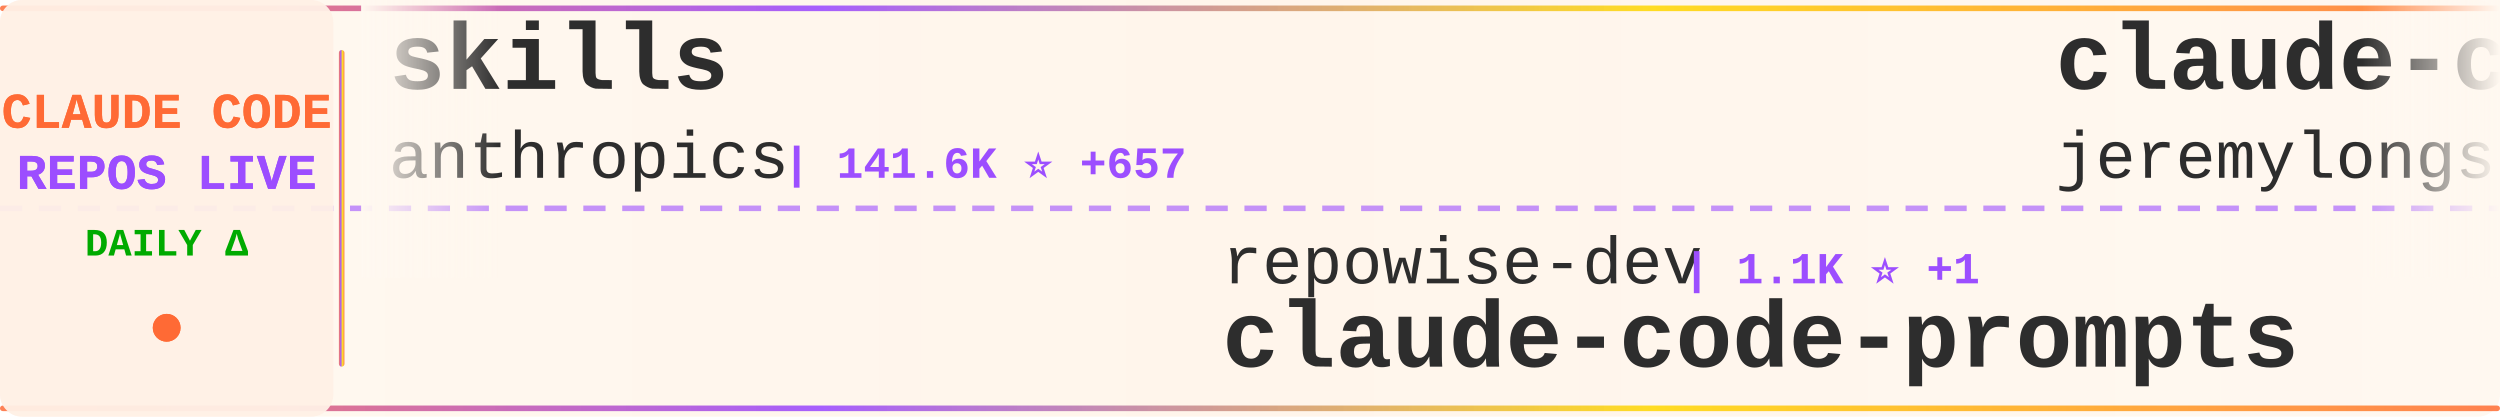
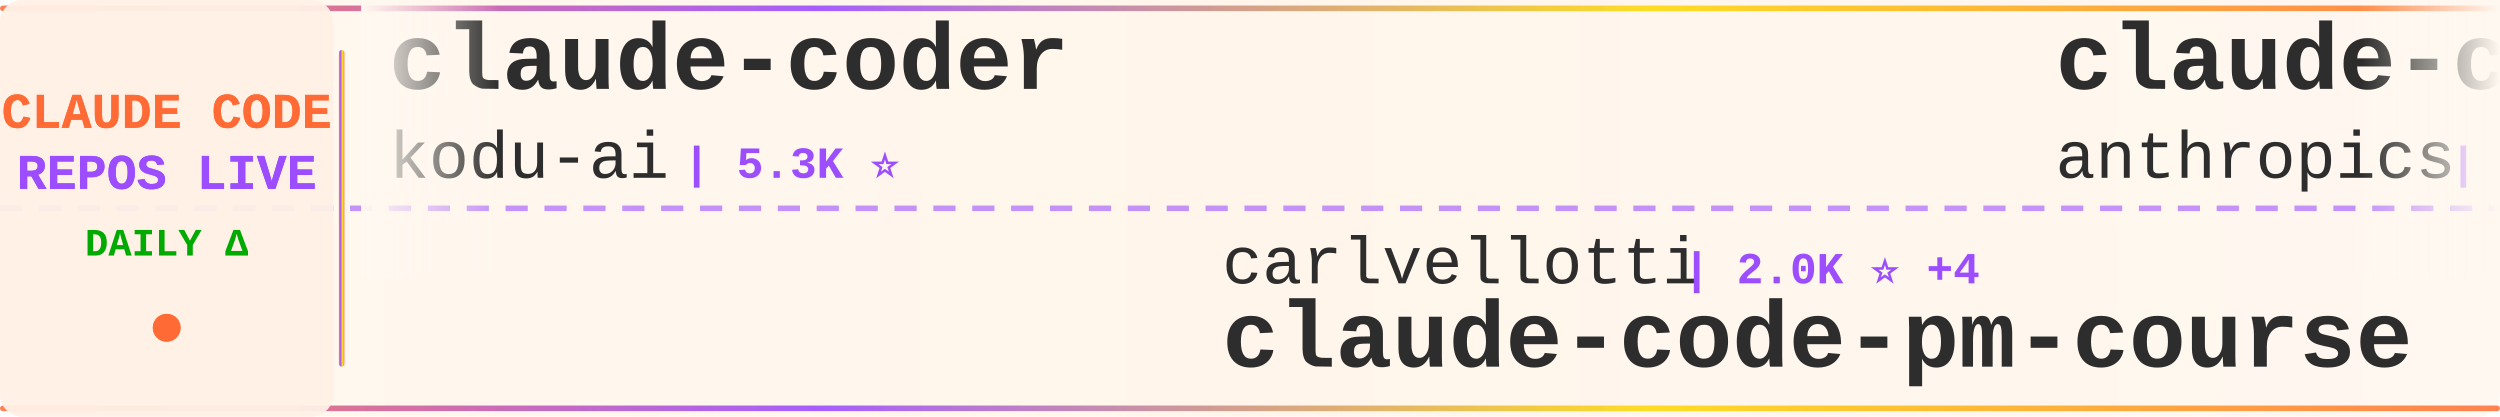
<svg xmlns="http://www.w3.org/2000/svg" width="900" height="150">
  <defs>
    <linearGradient id="tickerBg" x1="0%" y1="0%" x2="100%" y2="0%">
      <stop offset="0%" style="stop-color:#fff8f0;stop-opacity:0.98" />
      <stop offset="50%" style="stop-color:#fff5eb;stop-opacity:1" />
      <stop offset="100%" style="stop-color:#fff8f0;stop-opacity:0.98" />
    </linearGradient>
    <linearGradient id="borderGrad" x1="0%" y1="0%" x2="100%" y2="0%">
      <stop offset="0%" style="stop-color:#FF6B35;stop-opacity:0.85">
        <animate attributeName="stop-opacity" values="0.85;1;0.85" dur="2s" repeatCount="indefinite" />
      </stop>
      <stop offset="33%" style="stop-color:#9C4EFF;stop-opacity:0.9">
        <animate attributeName="stop-opacity" values="0.9;1;0.9" dur="2.2s" repeatCount="indefinite" />
      </stop>
      <stop offset="66%" style="stop-color:#FFD700;stop-opacity:0.85">
        <animate attributeName="stop-opacity" values="0.85;1;0.85" dur="1.8s" repeatCount="indefinite" />
      </stop>
      <stop offset="100%" style="stop-color:#FF6B35;stop-opacity:0.85">
        <animate attributeName="stop-opacity" values="0.85;1;0.85" dur="2s" repeatCount="indefinite" />
      </stop>
    </linearGradient>
    <filter id="textGlow">
      <feGaussianBlur stdDeviation="0.15" result="coloredBlur" />
      <feMerge>
        <feMergeNode in="coloredBlur" />
        <feMergeNode in="SourceGraphic" />
      </feMerge>
    </filter>
    <filter id="metricGlow">
      <feGaussianBlur stdDeviation="0.2" result="coloredBlur" />
      <feMerge>
        <feMergeNode in="coloredBlur" />
        <feMergeNode in="SourceGraphic" />
      </feMerge>
    </filter>
    <linearGradient id="leftFade" x1="0%" y1="0%" x2="100%" y2="0%">
      <stop offset="0%" style="stop-color:#fff8f0;stop-opacity:1" />
      <stop offset="100%" style="stop-color:#fff8f0;stop-opacity:0" />
    </linearGradient>
    <linearGradient id="rightFade" x1="0%" y1="0%" x2="100%" y2="0%">
      <stop offset="0%" style="stop-color:#fff8f0;stop-opacity:0" />
      <stop offset="100%" style="stop-color:#fff8f0;stop-opacity:1" />
    </linearGradient>
  </defs>
  <rect width="900" height="150" fill="url(#tickerBg)" rx="8" />
  <rect x="0" y="2" width="900" height="2" fill="url(#borderGrad)" rx="1" />
  <rect x="0" y="146" width="900" height="2" fill="url(#borderGrad)" rx="1" />
  <line x1="0" y1="75" x2="900" y2="75" stroke="#9C4EFF" stroke-width="2" stroke-dasharray="8 6" opacity="0.6" />
  <rect x="0" y="0" width="120" height="150" fill="#fff0e6" opacity="0.95" rx="8" />
  <text x="60" y="46" font-family="'Courier New', monospace" font-size="18" font-weight="bold" fill="#FF6B35" text-anchor="middle" filter="url(#textGlow)">
    CLAUDE CODE
  </text>
  <text x="60" y="68" font-family="'Courier New', monospace" font-size="18" font-weight="bold" fill="#9C4EFF" text-anchor="middle" filter="url(#textGlow)">
    REPOS LIVE
  </text>
  <text x="60" y="92" font-family="'Courier New', monospace" font-size="14" font-weight="bold" fill="#00aa00" text-anchor="middle">
    DAILY Δ
  </text>
  <circle cx="60" cy="118" r="5" fill="#FF6B35" filter="url(#metricGlow)">
    <animate attributeName="r" values="4;6;4" dur="1.5s" repeatCount="indefinite" />
    <animate attributeName="opacity" values="0.6;1;0.6" dur="1.5s" repeatCount="indefinite" />
  </circle>
  <rect x="122" y="18" width="2" height="114" fill="url(#borderGrad)" rx="1" />
  <clipPath id="tickerClip">
    <rect x="130" y="0" width="770" height="150" />
  </clipPath>
  <g clip-path="url(#tickerClip)">
    <g id="tickerItems">
      <animateTransform attributeName="transform" attributeType="XML" type="translate" from="0 0" to="-3000 0" dur="54s" repeatCount="indefinite" />
      <g transform="translate(0, 0)">
-         <text x="140" y="32" font-family="'Courier New', monospace" font-size="34" font-weight="bold" fill="#2d2d2d">skills</text>
-         <text x="140" y="64" font-family="'Courier New', monospace" font-size="24" font-weight="normal" fill="#2d2d2d" opacity="1.0">anthropics</text>
-         <text x="282" y="64" font-family="'Courier New', monospace" font-size="16" font-weight="bold" fill="#9C4EFF"> | 141.6K ⭐ +657</text>
+         <text x="140" y="32" font-family="'Courier New', monospace" font-size="34" font-weight="bold" fill="#2d2d2d">claude-coder</text>
+         <text x="140" y="64" font-family="'Courier New', monospace" font-size="24" font-weight="normal" fill="#2d2d2d" opacity="1.0">kodu-ai</text>
+         <text x="246" y="64" font-family="'Courier New', monospace" font-size="16" font-weight="bold" fill="#9C4EFF"> | 5.3K ⭐</text>
      </g>
      <g transform="translate(300, 0)">
+         <text x="140" y="102" font-family="'Courier New', monospace" font-size="24" font-weight="normal" fill="#2d2d2d" opacity="1.0">carlvellotti</text>
+         <text x="306" y="102" font-family="'Courier New', monospace" font-size="16" font-weight="bold" fill="#9C4EFF"> | 2.0K ⭐ +4</text>
+         <text x="140" y="132" font-family="'Courier New', monospace" font-size="34" font-weight="bold" fill="#2d2d2d">claude-code-pm-course</text>
+       </g>
+       <g transform="translate(600, 0)">
+         <text x="140" y="32" font-family="'Courier New', monospace" font-size="34" font-weight="bold" fill="#2d2d2d">claude-code-security-rev...</text>
+         <text x="140" y="64" font-family="'Courier New', monospace" font-size="24" font-weight="normal" fill="#2d2d2d" opacity="1.0">anthropics</text>
+         <text x="282" y="64" font-family="'Courier New', monospace" font-size="16" font-weight="bold" fill="#9C4EFF"> | 4.8K ⭐ +15</text>
+       </g>
+       <g transform="translate(900, 0)">
+         <text x="140" y="102" font-family="'Courier New', monospace" font-size="24" font-weight="normal" fill="#2d2d2d" opacity="1.0">ykdojo</text>
+         <text x="234" y="102" font-family="'Courier New', monospace" font-size="16" font-weight="bold" fill="#9C4EFF"> | 8.5K ⭐ +23</text>
+         <text x="140" y="132" font-family="'Courier New', monospace" font-size="34" font-weight="bold" fill="#2d2d2d">claude-code-tips</text>
+       </g>
+       <g transform="translate(1200, 0)">
+         <text x="140" y="32" font-family="'Courier New', monospace" font-size="34" font-weight="bold" fill="#2d2d2d">claude-code-rev</text>
+         <text x="140" y="64" font-family="'Courier New', monospace" font-size="24" font-weight="normal" fill="#2d2d2d" opacity="1.0">oboard</text>
+         <text x="234" y="64" font-family="'Courier New', monospace" font-size="16" font-weight="bold" fill="#9C4EFF"> | 3.2K ⭐ +8</text>
+       </g>
+       <g transform="translate(1500, 0)">
+         <text x="140" y="102" font-family="'Courier New', monospace" font-size="24" font-weight="normal" fill="#2d2d2d" opacity="1.0">davila7</text>
+         <text x="246" y="102" font-family="'Courier New', monospace" font-size="16" font-weight="bold" fill="#9C4EFF"> | 27.6K ⭐ +28</text>
+         <text x="140" y="132" font-family="'Courier New', monospace" font-size="34" font-weight="bold" fill="#2d2d2d">claude-code-templates</text>
+       </g>
+       <g transform="translate(1800, 0)">
+         <text x="140" y="32" font-family="'Courier New', monospace" font-size="34" font-weight="bold" fill="#2d2d2d">claude-skills</text>
+         <text x="140" y="64" font-family="'Courier New', monospace" font-size="24" font-weight="normal" fill="#2d2d2d" opacity="1.0">alirezarezvani</text>
+         <text x="330" y="64" font-family="'Courier New', monospace" font-size="16" font-weight="bold" fill="#9C4EFF"> | 16.3K ⭐ +92</text>
+       </g>
+       <g transform="translate(2100, 0)">
+         <text x="140" y="102" font-family="'Courier New', monospace" font-size="24" font-weight="normal" fill="#2d2d2d" opacity="1.0">Cranot</text>
+         <text x="234" y="102" font-family="'Courier New', monospace" font-size="16" font-weight="bold" fill="#9C4EFF"> | 2.8K ⭐ +6</text>
+         <text x="140" y="132" font-family="'Courier New', monospace" font-size="34" font-weight="bold" fill="#2d2d2d">claude-code-guide</text>
+       </g>
+       <g transform="translate(2400, 0)">
+         <text x="140" y="32" font-family="'Courier New', monospace" font-size="34" font-weight="bold" fill="#2d2d2d">claude-code-engineering</text>
+         <text x="140" y="64" font-family="'Courier New', monospace" font-size="24" font-weight="normal" fill="#2d2d2d" opacity="1.0">huangjia2019</text>
+         <text x="306" y="64" font-family="'Courier New', monospace" font-size="16" font-weight="bold" fill="#9C4EFF"> | 714 ⭐ +8</text>
+       </g>
+       <g transform="translate(2700, 0)">
        <text x="140" y="102" font-family="'Courier New', monospace" font-size="24" font-weight="normal" fill="#2d2d2d" opacity="1.0">repowise-dev</text>
-         <text x="306" y="102" font-family="'Courier New', monospace" font-size="16" font-weight="bold" fill="#9C4EFF"> | 1.1K ⭐ +1</text>
+         <text x="306" y="102" font-family="'Courier New', monospace" font-size="16" font-weight="bold" fill="#9C4EFF"> | 1.1K ⭐ +2</text>
        <text x="140" y="132" font-family="'Courier New', monospace" font-size="34" font-weight="bold" fill="#2d2d2d">claude-code-prompts</text>
      </g>
-       <g transform="translate(600, 0)">
-         <text x="140" y="32" font-family="'Courier New', monospace" font-size="34" font-weight="bold" fill="#2d2d2d">claude-code-plugins-plus...</text>
-         <text x="140" y="64" font-family="'Courier New', monospace" font-size="24" font-weight="normal" fill="#2d2d2d" opacity="1.0">jeremylongshore</text>
-         <text x="342" y="64" font-family="'Courier New', monospace" font-size="16" font-weight="bold" fill="#9C4EFF"> | 2.2K ⭐ +4</text>
-       </g>
-       <g transform="translate(900, 0)">
-         <text x="140" y="102" font-family="'Courier New', monospace" font-size="24" font-weight="normal" fill="#2d2d2d" opacity="1.0">ChrisWiles</text>
-         <text x="282" y="102" font-family="'Courier New', monospace" font-size="16" font-weight="bold" fill="#9C4EFF"> | 5.9K ⭐ +2</text>
-         <text x="140" y="132" font-family="'Courier New', monospace" font-size="34" font-weight="bold" fill="#2d2d2d">claude-code-showcase</text>
-       </g>
-       <g transform="translate(1200, 0)">
-         <text x="140" y="32" font-family="'Courier New', monospace" font-size="34" font-weight="bold" fill="#2d2d2d">oh-my-claudecode</text>
-         <text x="140" y="64" font-family="'Courier New', monospace" font-size="24" font-weight="normal" fill="#2d2d2d" opacity="1.0">Yeachan-Heo</text>
-         <text x="294" y="64" font-family="'Courier New', monospace" font-size="16" font-weight="bold" fill="#9C4EFF"> | 35.0K ⭐ +138</text>
-       </g>
-       <g transform="translate(1500, 0)">
-         <text x="140" y="102" font-family="'Courier New', monospace" font-size="24" font-weight="normal" fill="#2d2d2d" opacity="1.0">FlorianBruniaux</text>
-         <text x="342" y="102" font-family="'Courier New', monospace" font-size="16" font-weight="bold" fill="#9C4EFF"> | 4.5K ⭐ +22</text>
-         <text x="140" y="132" font-family="'Courier New', monospace" font-size="34" font-weight="bold" fill="#2d2d2d">claude-code-ultimate-gui...</text>
-       </g>
-       <g transform="translate(1800, 0)">
-         <text x="140" y="32" font-family="'Courier New', monospace" font-size="34" font-weight="bold" fill="#2d2d2d">pi-vs-claude-code</text>
-         <text x="140" y="64" font-family="'Courier New', monospace" font-size="24" font-weight="normal" fill="#2d2d2d" opacity="1.0">disler</text>
-         <text x="234" y="64" font-family="'Courier New', monospace" font-size="16" font-weight="bold" fill="#9C4EFF"> | 1.2K ⭐ +18</text>
-       </g>
-       <g transform="translate(2100, 0)">
-         <text x="140" y="102" font-family="'Courier New', monospace" font-size="24" font-weight="normal" fill="#2d2d2d" opacity="1.0">JrCx7scC</text>
-         <text x="258" y="102" font-family="'Courier New', monospace" font-size="16" font-weight="bold" fill="#9C4EFF"> | 369 ⭐</text>
-         <text x="140" y="132" font-family="'Courier New', monospace" font-size="34" font-weight="bold" fill="#2d2d2d">claude-code-source</text>
-       </g>
-       <g transform="translate(2400, 0)">
-         <text x="140" y="32" font-family="'Courier New', monospace" font-size="34" font-weight="bold" fill="#2d2d2d">claude-code-reverse</text>
-         <text x="140" y="64" font-family="'Courier New', monospace" font-size="24" font-weight="normal" fill="#2d2d2d" opacity="1.0">Yuyz0112</text>
-         <text x="258" y="64" font-family="'Courier New', monospace" font-size="16" font-weight="bold" fill="#9C4EFF"> | 2.4K ⭐ +1</text>
-       </g>
-       <g transform="translate(2700, 0)">
-         <text x="140" y="102" font-family="'Courier New', monospace" font-size="24" font-weight="normal" fill="#2d2d2d" opacity="1.0">AICoderTudou</text>
-         <text x="306" y="102" font-family="'Courier New', monospace" font-size="16" font-weight="bold" fill="#9C4EFF"> | 501 ⭐</text>
-         <text x="140" y="132" font-family="'Courier New', monospace" font-size="34" font-weight="bold" fill="#2d2d2d">claude-code-tudou</text>
-       </g>
      <g transform="translate(3000, 0)">
-         <text x="140" y="32" font-family="'Courier New', monospace" font-size="34" font-weight="bold" fill="#2d2d2d">skills</text>
-         <text x="140" y="64" font-family="'Courier New', monospace" font-size="24" font-weight="normal" fill="#2d2d2d" opacity="1.0">anthropics</text>
-         <text x="282" y="64" font-family="'Courier New', monospace" font-size="16" font-weight="bold" fill="#9C4EFF"> | 141.6K ⭐ +657</text>
+         <text x="140" y="32" font-family="'Courier New', monospace" font-size="34" font-weight="bold" fill="#2d2d2d">claude-coder</text>
+         <text x="140" y="64" font-family="'Courier New', monospace" font-size="24" font-weight="normal" fill="#2d2d2d" opacity="1.0">kodu-ai</text>
+         <text x="246" y="64" font-family="'Courier New', monospace" font-size="16" font-weight="bold" fill="#9C4EFF"> | 5.3K ⭐</text>
      </g>
      <g transform="translate(3300, 0)">
-         <text x="140" y="102" font-family="'Courier New', monospace" font-size="24" font-weight="normal" fill="#2d2d2d" opacity="1.0">repowise-dev</text>
-         <text x="306" y="102" font-family="'Courier New', monospace" font-size="16" font-weight="bold" fill="#9C4EFF"> | 1.1K ⭐ +1</text>
-         <text x="140" y="132" font-family="'Courier New', monospace" font-size="34" font-weight="bold" fill="#2d2d2d">claude-code-prompts</text>
+         <text x="140" y="102" font-family="'Courier New', monospace" font-size="24" font-weight="normal" fill="#2d2d2d" opacity="1.0">carlvellotti</text>
+         <text x="306" y="102" font-family="'Courier New', monospace" font-size="16" font-weight="bold" fill="#9C4EFF"> | 2.0K ⭐ +4</text>
+         <text x="140" y="132" font-family="'Courier New', monospace" font-size="34" font-weight="bold" fill="#2d2d2d">claude-code-pm-course</text>
      </g>
      <g transform="translate(3600, 0)">
-         <text x="140" y="32" font-family="'Courier New', monospace" font-size="34" font-weight="bold" fill="#2d2d2d">claude-code-plugins-plus...</text>
-         <text x="140" y="64" font-family="'Courier New', monospace" font-size="24" font-weight="normal" fill="#2d2d2d" opacity="1.0">jeremylongshore</text>
-         <text x="342" y="64" font-family="'Courier New', monospace" font-size="16" font-weight="bold" fill="#9C4EFF"> | 2.2K ⭐ +4</text>
+         <text x="140" y="32" font-family="'Courier New', monospace" font-size="34" font-weight="bold" fill="#2d2d2d">claude-code-security-rev...</text>
+         <text x="140" y="64" font-family="'Courier New', monospace" font-size="24" font-weight="normal" fill="#2d2d2d" opacity="1.0">anthropics</text>
+         <text x="282" y="64" font-family="'Courier New', monospace" font-size="16" font-weight="bold" fill="#9C4EFF"> | 4.8K ⭐ +15</text>
      </g>
      <g transform="translate(3900, 0)">
-         <text x="140" y="102" font-family="'Courier New', monospace" font-size="24" font-weight="normal" fill="#2d2d2d" opacity="1.0">ChrisWiles</text>
-         <text x="282" y="102" font-family="'Courier New', monospace" font-size="16" font-weight="bold" fill="#9C4EFF"> | 5.9K ⭐ +2</text>
-         <text x="140" y="132" font-family="'Courier New', monospace" font-size="34" font-weight="bold" fill="#2d2d2d">claude-code-showcase</text>
+         <text x="140" y="102" font-family="'Courier New', monospace" font-size="24" font-weight="normal" fill="#2d2d2d" opacity="1.0">ykdojo</text>
+         <text x="234" y="102" font-family="'Courier New', monospace" font-size="16" font-weight="bold" fill="#9C4EFF"> | 8.5K ⭐ +23</text>
+         <text x="140" y="132" font-family="'Courier New', monospace" font-size="34" font-weight="bold" fill="#2d2d2d">claude-code-tips</text>
      </g>
    </g>
  </g>
  <rect x="130" y="0" width="50" height="100" fill="url(#leftFade)" />
  <rect x="850" y="0" width="50" height="100" fill="url(#rightFade)" />
</svg>
